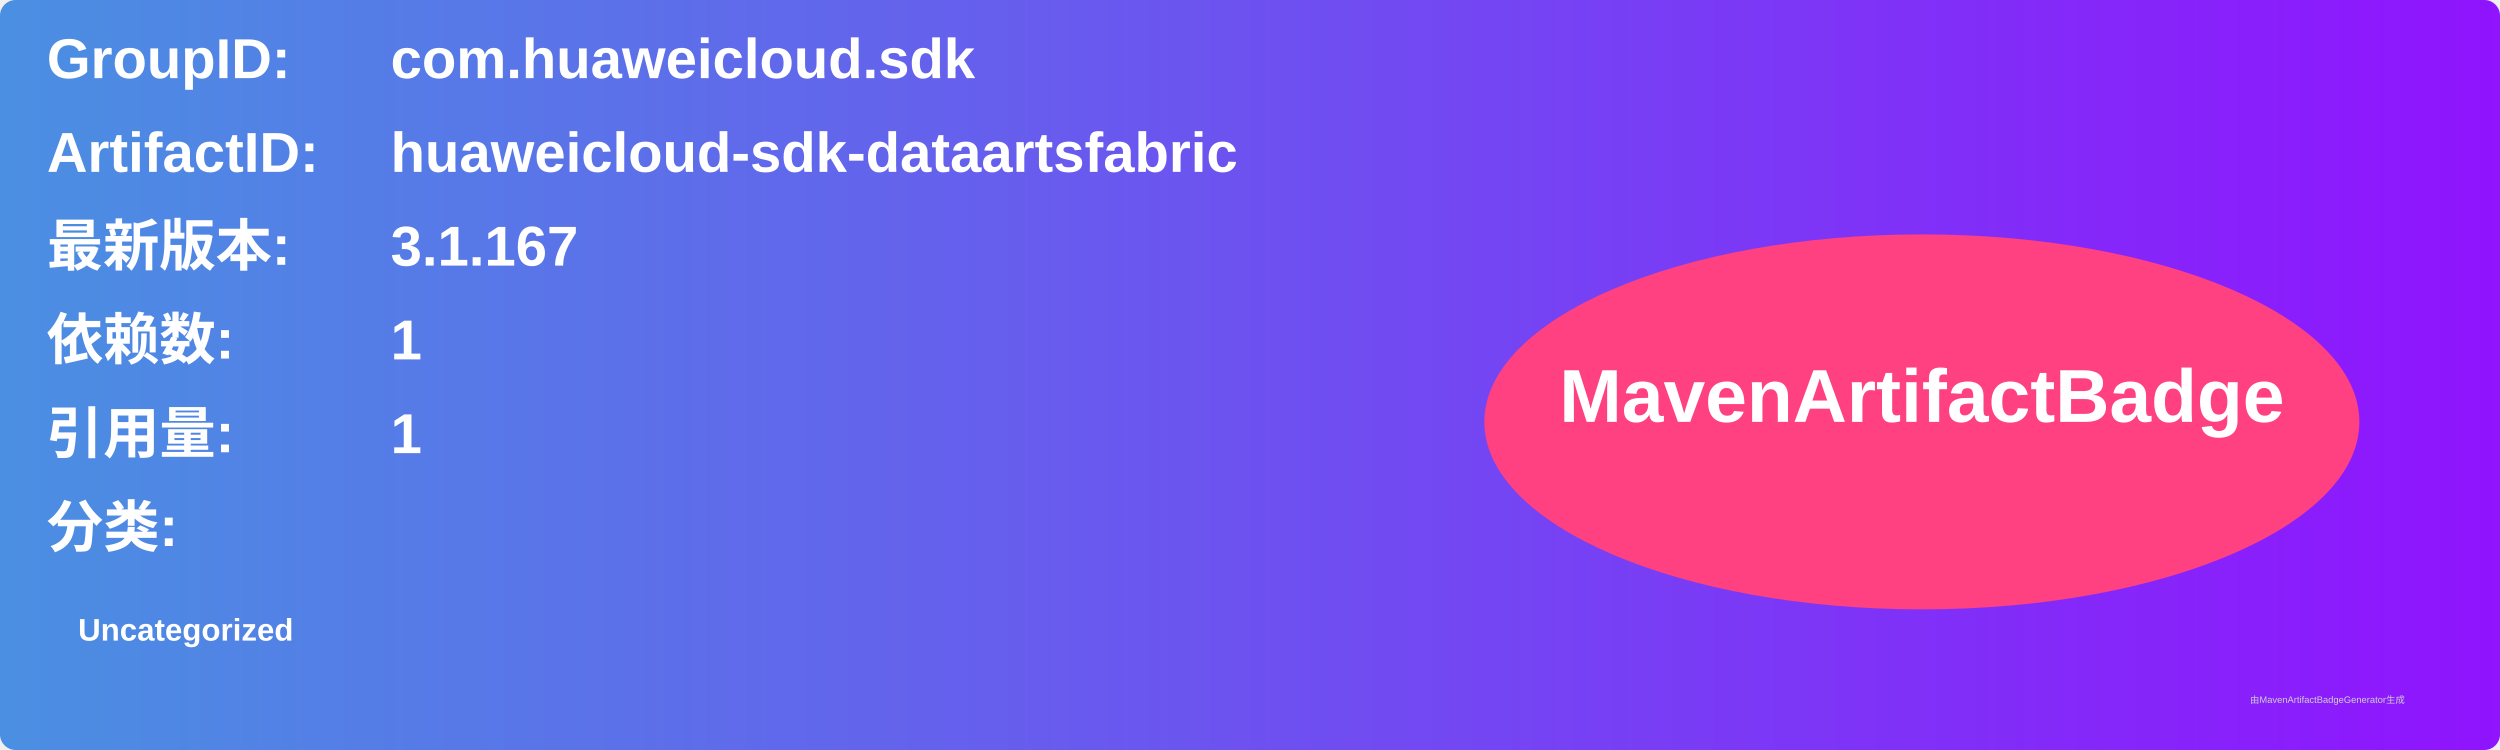
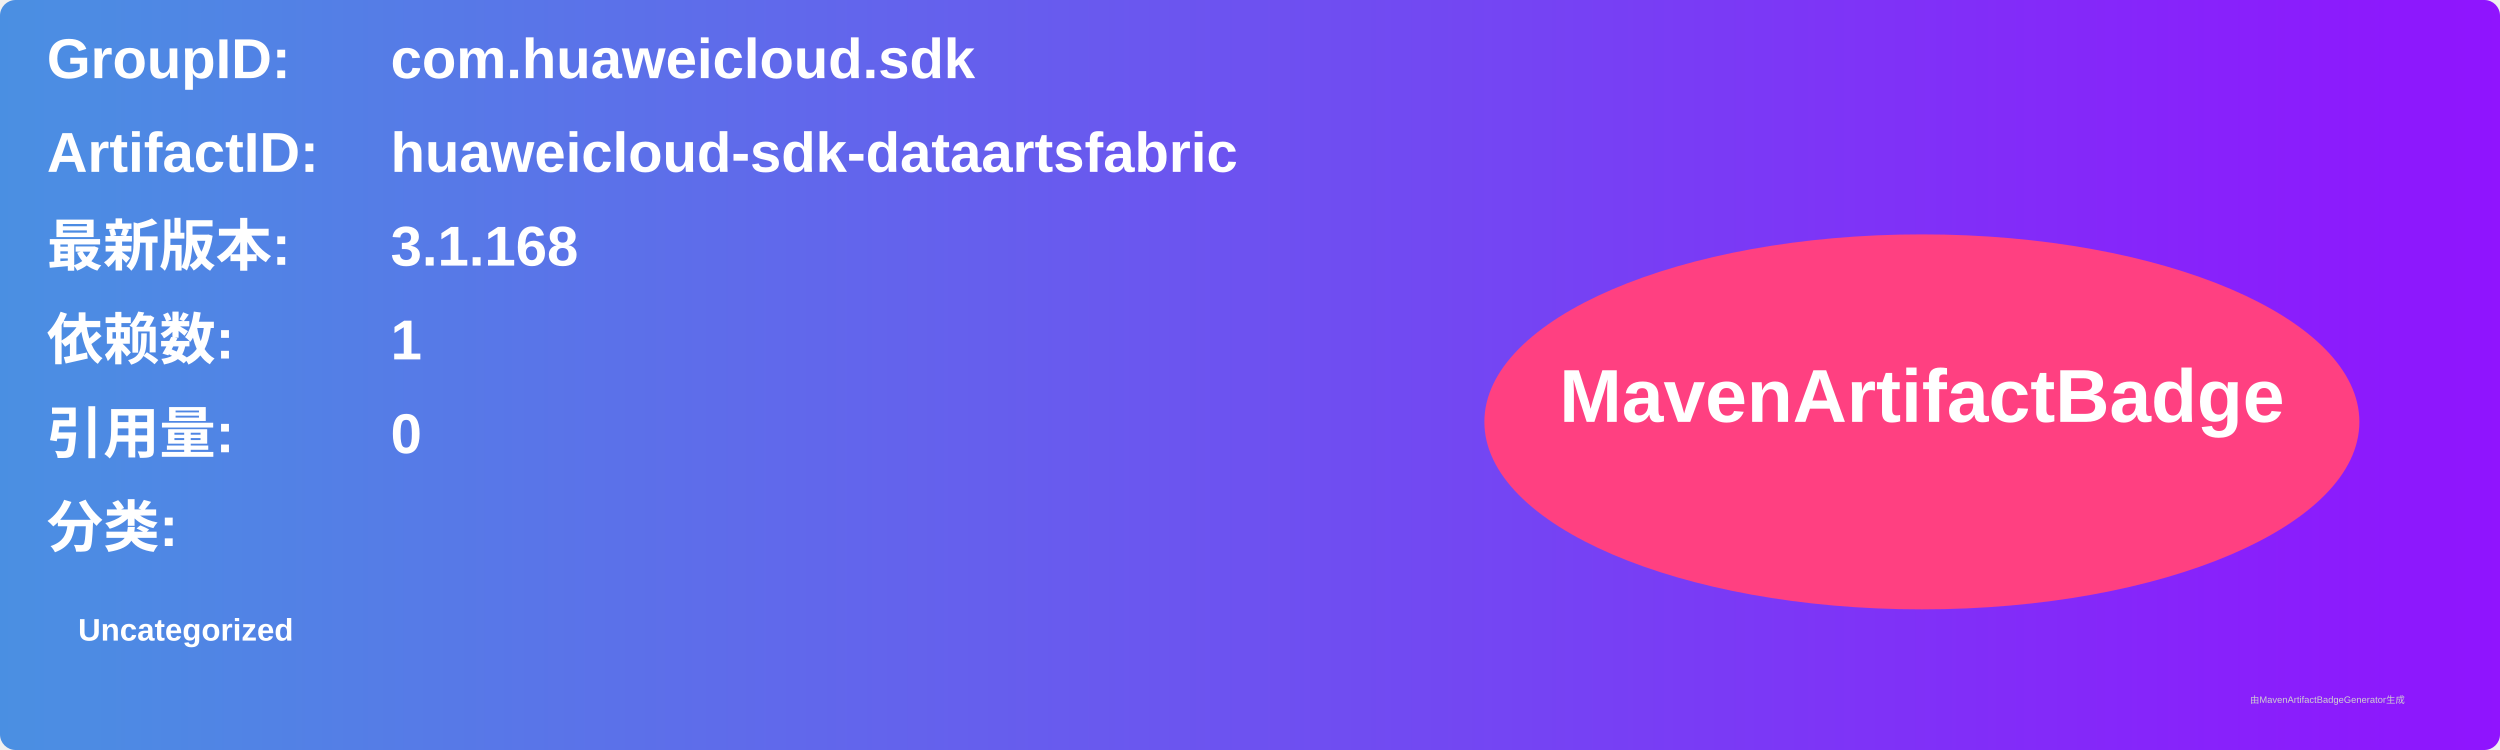
<svg xmlns="http://www.w3.org/2000/svg" width="800" height="240" viewBox="0 0 800 240">
  <linearGradient id="grad" x1="0%" y1="0%" x2="100%" y2="0%">
    <stop offset="0%" stop-color="#4a90e2" />
    <stop offset="100%" stop-color="#9013fe" />
  </linearGradient>
  <rect width="100%" height="100%" rx="5" ry="5" fill="url(#grad)" />
  <g transform="translate(15, 15)">
    <text x="0" y="10" font-family="Arial" font-size="18" fill="white" font-weight="bold" width="260">GroupID:</text>
    <text x="110" y="10" font-family="Arial" font-size="18" fill="white" font-weight="bold" width="460">com.huaweicloud.sdk</text>
    <text x="0" y="40" font-family="Arial" font-size="18" fill="white" font-weight="bold" width="260">ArtifactID:</text>
    <text x="110" y="40" font-family="Arial" font-size="18" fill="white" font-weight="bold" width="460">huaweicloud-sdk-dataartsfabric</text>
    <text x="0" y="70" font-family="Arial" font-size="18" fill="white" font-weight="bold">最新版本:</text>
    <text x="110" y="70" font-family="Arial" font-size="18" fill="white" font-weight="bold">
-       <tspan font-weight="bold">3.1.167</tspan>
+       <tspan font-weight="bold">3.1.168</tspan>
    </text>
    <text x="0" y="100" font-family="Arial" font-size="18" fill="white" font-weight="bold">依赖数: </text>
    <text x="110" y="100" font-family="Arial" font-size="18" fill="white">
      <tspan font-weight="bold">1</tspan>
    </text>
    <text x="0" y="130" font-family="Arial" font-size="18" fill="white" font-weight="bold">引用量: </text>
    <text x="110" y="130" font-family="Arial" font-size="18" fill="white">
-       <tspan font-weight="bold">1</tspan>
+       <tspan font-weight="bold">0</tspan>
    </text>
    <text x="0" y="160" font-family="Arial" font-size="18" fill="white" font-weight="bold">分类:</text>
    <text x="10" y="190" font-family="Arial" font-size="10" fill="white">
      <tspan font-weight="bold">Uncategorized</tspan>
    </text>
    <ellipse cx="600" cy="120" rx="140" ry="60" fill="#ff4081" />
    <text x="600" y="120" text-anchor="middle" font-family="Arial" font-size="24" fill="white" font-weight="bold">MavenArtifactBadge</text>
  </g>
  <text x="720" y="225" font-family="Arial" font-size="3" fill="#d0d0d0">由MavenArtifactBadgeGenerator生成</text>
</svg>
